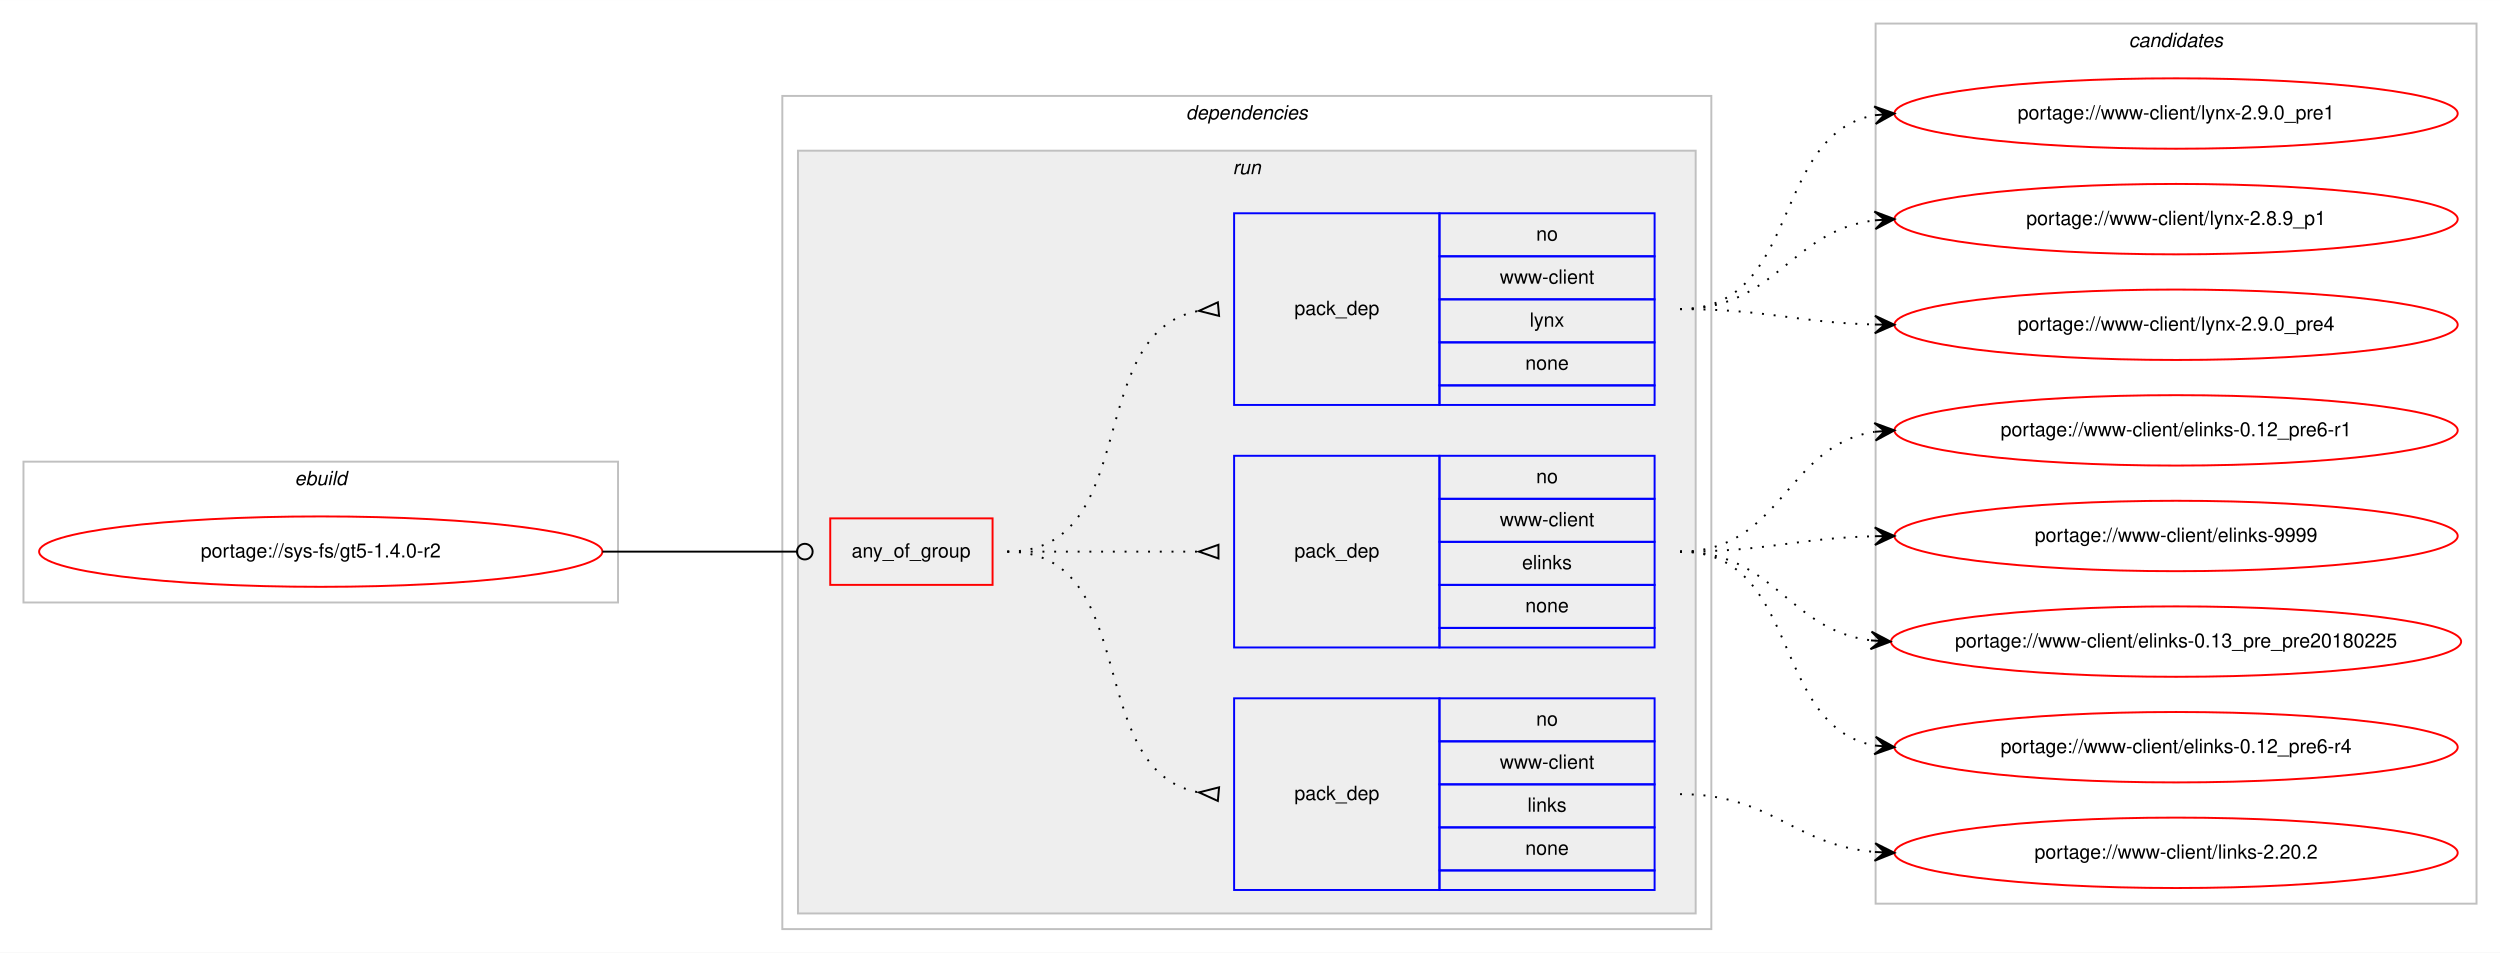
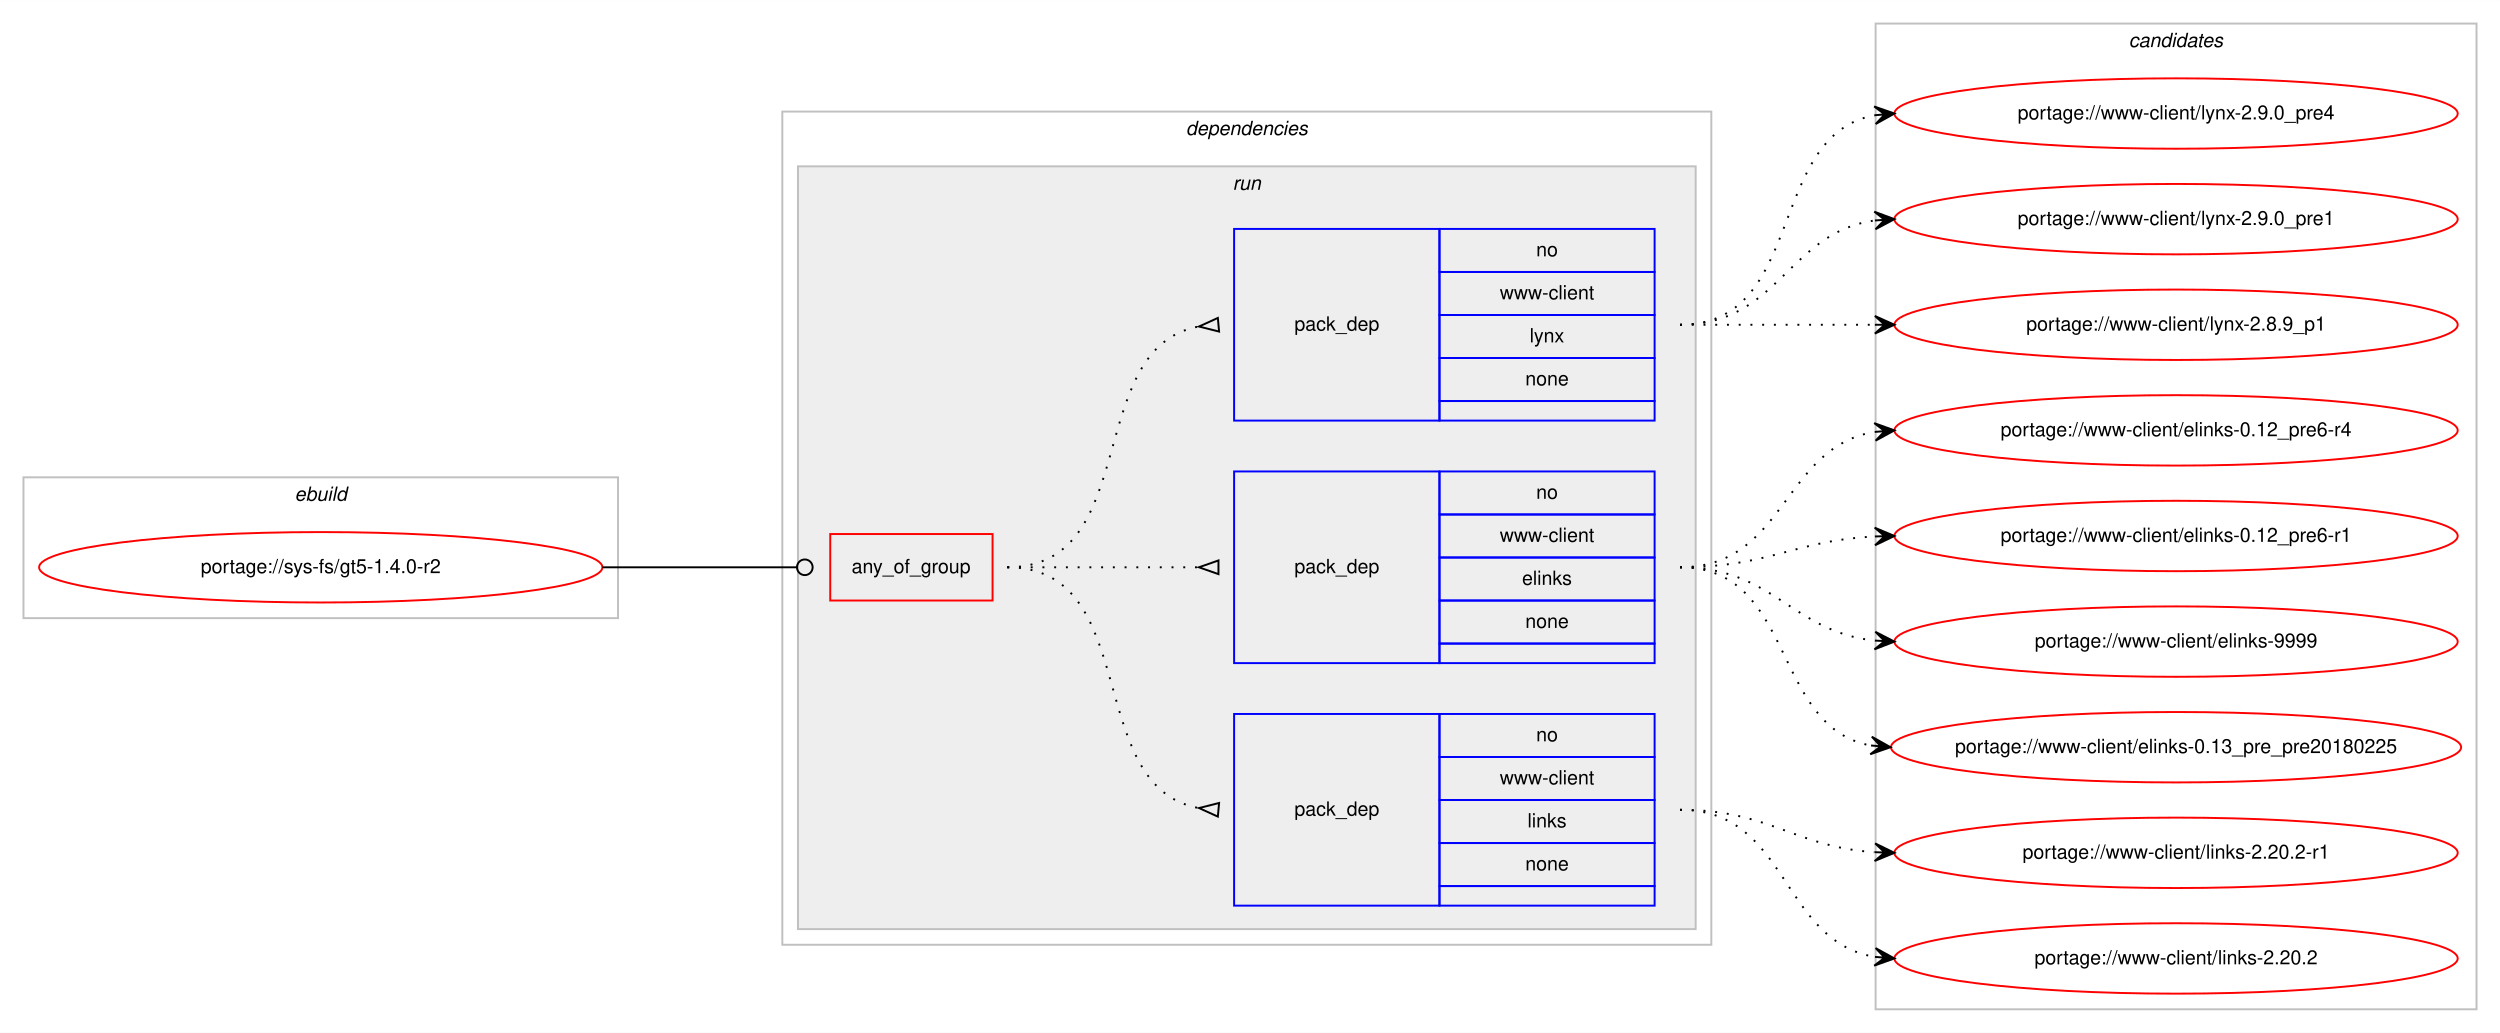
- <svg xmlns="http://www.w3.org/2000/svg" xmlns:xlink="http://www.w3.org/1999/xlink" width="1278pt" height="487pt" viewBox="0.00 0.00 1278.25 487.00">
-   <g id="graph0" class="graph" transform="scale(1 1) rotate(0) translate(4 483)">
-     <polygon fill="#ffffff" stroke="transparent" points="-4,4 -4,-483 1274.246,-483 1274.246,4 -4,4" />
+ <svg xmlns="http://www.w3.org/2000/svg" xmlns:xlink="http://www.w3.org/1999/xlink" width="1278pt" height="528pt" viewBox="0.00 0.00 1278.25 528.00">
+   <g id="graph0" class="graph" transform="scale(1 1) rotate(0) translate(4 524)">
+     <polygon fill="#ffffff" stroke="transparent" points="-4,4 -4,-524 1274.246,-524 1274.246,4 -4,4" />
    <g id="clust1" class="cluster">
-       <polygon fill="none" stroke="#c0c0c0" points="8,-175 8,-247 312,-247 312,-175 8,-175" />
-       <text text-anchor="start" x="146.663" y="-235" font-family="Helvetica,sans-Serif" font-style="italic" font-size="10.00" fill="#000000">ebuild</text>
+       <polygon fill="none" stroke="#c0c0c0" points="8,-208 8,-280 312,-280 312,-208 8,-208" />
+       <text text-anchor="start" x="146.663" y="-268" font-family="Helvetica,sans-Serif" font-style="italic" font-size="10.00" fill="#000000">ebuild</text>
    </g>
    <g id="clust2" class="cluster">
-       <polygon fill="none" stroke="#c0c0c0" points="396,-8 396,-434 871,-434 871,-8 396,-8" />
-       <text text-anchor="start" x="602.375" y="-422" font-family="Helvetica,sans-Serif" font-style="italic" font-size="10.00" fill="#000000">dependencies</text>
+       <polygon fill="none" stroke="#c0c0c0" points="396,-41 396,-467 871,-467 871,-41 396,-41" />
+       <text text-anchor="start" x="602.375" y="-455" font-family="Helvetica,sans-Serif" font-style="italic" font-size="10.00" fill="#000000">dependencies</text>
    </g>
    <g id="clust5" class="cluster">
-       <polygon fill="#eeeeee" stroke="#c0c0c0" points="404,-16 404,-406 863,-406 863,-16 404,-16" />
-       <text text-anchor="start" x="626.277" y="-394" font-family="Helvetica,sans-Serif" font-style="italic" font-size="10.00" fill="#000000">run</text>
+       <polygon fill="#eeeeee" stroke="#c0c0c0" points="404,-49 404,-439 863,-439 863,-49 404,-49" />
+       <text text-anchor="start" x="626.277" y="-427" font-family="Helvetica,sans-Serif" font-style="italic" font-size="10.00" fill="#000000">run</text>
    </g>
    <g id="clust10" class="cluster">
-       <polygon fill="none" stroke="#c0c0c0" points="955,-21 955,-471 1262.246,-471 1262.246,-21 955,-21" />
-       <text text-anchor="start" x="1084.447" y="-459" font-family="Helvetica,sans-Serif" font-style="italic" font-size="10.00" fill="#000000">candidates</text>
+       <polygon fill="none" stroke="#c0c0c0" points="955,-8 955,-512 1262.246,-512 1262.246,-8 955,-8" />
+       <text text-anchor="start" x="1084.447" y="-500" font-family="Helvetica,sans-Serif" font-style="italic" font-size="10.00" fill="#000000">candidates</text>
    </g>
    <g id="node1" class="node">
      <g id="a_node1">
        <a xlink:href="../sys-fs/gt5-1.4.0-r2.svg" xlink:title="portage://sys-fs/gt5-1.4.0-r2">
-           <ellipse fill="none" stroke="#ff0000" cx="160" cy="-201" rx="144" ry="18" />
-           <text text-anchor="middle" x="160" y="-198" font-family="Helvetica,sans-Serif" font-size="10.00" fill="#000000">portage://sys-fs/gt5-1.4.0-r2</text>
+           <ellipse fill="none" stroke="#ff0000" cx="160" cy="-234" rx="144" ry="18" />
+           <text text-anchor="middle" x="160" y="-231" font-family="Helvetica,sans-Serif" font-size="10.00" fill="#000000">portage://sys-fs/gt5-1.4.0-r2</text>
        </a>
      </g>
    </g>
    <g id="node2" class="node">
-       <polygon fill="none" stroke="#ff0000" points="420.5,-184 420.5,-218 503.5,-218 503.5,-184 420.5,-184" />
-       <text text-anchor="start" x="431.43" y="-198" font-family="Helvetica,sans-Serif" font-size="10.00" fill="#000000">any_of_group</text>
+       <polygon fill="none" stroke="#ff0000" points="420.5,-217 420.5,-251 503.5,-251 503.5,-217 420.5,-217" />
+       <text text-anchor="start" x="431.43" y="-231" font-family="Helvetica,sans-Serif" font-size="10.00" fill="#000000">any_of_group</text>
    </g>
    <g id="edge4" class="edge">
-       <path fill="none" stroke="#000000" d="M304,-201C348.978,-201 362.2,-201 403.456,-201" />
-       <ellipse fill="none" stroke="#000000" cx="407.5" cy="-201" rx="4" ry="4" />
+       <path fill="none" stroke="#000000" d="M304,-234C348.978,-234 362.2,-234 403.456,-234" />
+       <ellipse fill="none" stroke="#000000" cx="407.5" cy="-234" rx="4" ry="4" />
    </g>
    <g id="node3" class="node">
-       <polygon fill="none" stroke="#0000ff" points="627,-28 627,-126 732,-126 732,-28 627,-28" />
-       <text text-anchor="start" x="657.823" y="-74" font-family="Helvetica,sans-Serif" font-size="10.00" fill="#000000">pack_dep</text>
-       <polygon fill="none" stroke="#0000ff" points="732,-104 732,-126 842,-126 842,-104 732,-104" />
-       <text text-anchor="start" x="781.441" y="-112" font-family="Helvetica,sans-Serif" font-size="10.00" fill="#000000">no</text>
-       <polygon fill="none" stroke="#0000ff" points="732,-82 732,-104 842,-104 842,-82 732,-82" />
-       <text text-anchor="start" x="762.84" y="-90" font-family="Helvetica,sans-Serif" font-size="10.00" fill="#000000">www-client</text>
-       <polygon fill="none" stroke="#0000ff" points="732,-60 732,-82 842,-82 842,-60 732,-60" />
-       <text text-anchor="start" x="777.001" y="-68" font-family="Helvetica,sans-Serif" font-size="10.00" fill="#000000">links</text>
-       <polygon fill="none" stroke="#0000ff" points="732,-38 732,-60 842,-60 842,-38 732,-38" />
-       <text text-anchor="start" x="775.882" y="-46" font-family="Helvetica,sans-Serif" font-size="10.00" fill="#000000">none</text>
-       <polygon fill="none" stroke="#0000ff" points="732,-28 732,-38 842,-38 842,-28 732,-28" />
+       <polygon fill="none" stroke="#0000ff" points="627,-61 627,-159 732,-159 732,-61 627,-61" />
+       <text text-anchor="start" x="657.823" y="-107" font-family="Helvetica,sans-Serif" font-size="10.00" fill="#000000">pack_dep</text>
+       <polygon fill="none" stroke="#0000ff" points="732,-137 732,-159 842,-159 842,-137 732,-137" />
+       <text text-anchor="start" x="781.441" y="-145" font-family="Helvetica,sans-Serif" font-size="10.00" fill="#000000">no</text>
+       <polygon fill="none" stroke="#0000ff" points="732,-115 732,-137 842,-137 842,-115 732,-115" />
+       <text text-anchor="start" x="762.84" y="-123" font-family="Helvetica,sans-Serif" font-size="10.00" fill="#000000">www-client</text>
+       <polygon fill="none" stroke="#0000ff" points="732,-93 732,-115 842,-115 842,-93 732,-93" />
+       <text text-anchor="start" x="777.001" y="-101" font-family="Helvetica,sans-Serif" font-size="10.00" fill="#000000">links</text>
+       <polygon fill="none" stroke="#0000ff" points="732,-71 732,-93 842,-93 842,-71 732,-71" />
+       <text text-anchor="start" x="775.882" y="-79" font-family="Helvetica,sans-Serif" font-size="10.00" fill="#000000">none</text>
+       <polygon fill="none" stroke="#0000ff" points="732,-61 732,-71 842,-71 842,-61 732,-61" />
    </g>
    <g id="edge1" class="edge">
-       <path fill="none" stroke="#000000" stroke-dasharray="1,5" d="M511,-201C580.372,-201 549.506,-89.274 608.698,-77.927" />
-       <polygon fill="none" stroke="#000000" points="619.314,-80.486 609.04,-77.896 618.686,-73.514 619.314,-80.486" />
+       <path fill="none" stroke="#000000" stroke-dasharray="1,5" d="M511,-234C580.372,-234 549.506,-122.274 608.698,-110.927" />
+       <polygon fill="none" stroke="#000000" points="619.314,-113.486 609.04,-110.896 618.686,-106.514 619.314,-113.486" />
    </g>
    <g id="node4" class="node">
-       <polygon fill="none" stroke="#0000ff" points="627,-152 627,-250 732,-250 732,-152 627,-152" />
-       <text text-anchor="start" x="657.823" y="-198" font-family="Helvetica,sans-Serif" font-size="10.00" fill="#000000">pack_dep</text>
-       <polygon fill="none" stroke="#0000ff" points="732,-228 732,-250 842,-250 842,-228 732,-228" />
-       <text text-anchor="start" x="781.441" y="-236" font-family="Helvetica,sans-Serif" font-size="10.00" fill="#000000">no</text>
-       <polygon fill="none" stroke="#0000ff" points="732,-206 732,-228 842,-228 842,-206 732,-206" />
-       <text text-anchor="start" x="762.84" y="-214" font-family="Helvetica,sans-Serif" font-size="10.00" fill="#000000">www-client</text>
-       <polygon fill="none" stroke="#0000ff" points="732,-184 732,-206 842,-206 842,-184 732,-184" />
-       <text text-anchor="start" x="774.222" y="-192" font-family="Helvetica,sans-Serif" font-size="10.00" fill="#000000">elinks</text>
-       <polygon fill="none" stroke="#0000ff" points="732,-162 732,-184 842,-184 842,-162 732,-162" />
-       <text text-anchor="start" x="775.882" y="-170" font-family="Helvetica,sans-Serif" font-size="10.00" fill="#000000">none</text>
-       <polygon fill="none" stroke="#0000ff" points="732,-152 732,-162 842,-162 842,-152 732,-152" />
+       <polygon fill="none" stroke="#0000ff" points="627,-185 627,-283 732,-283 732,-185 627,-185" />
+       <text text-anchor="start" x="657.823" y="-231" font-family="Helvetica,sans-Serif" font-size="10.00" fill="#000000">pack_dep</text>
+       <polygon fill="none" stroke="#0000ff" points="732,-261 732,-283 842,-283 842,-261 732,-261" />
+       <text text-anchor="start" x="781.441" y="-269" font-family="Helvetica,sans-Serif" font-size="10.00" fill="#000000">no</text>
+       <polygon fill="none" stroke="#0000ff" points="732,-239 732,-261 842,-261 842,-239 732,-239" />
+       <text text-anchor="start" x="762.84" y="-247" font-family="Helvetica,sans-Serif" font-size="10.00" fill="#000000">www-client</text>
+       <polygon fill="none" stroke="#0000ff" points="732,-217 732,-239 842,-239 842,-217 732,-217" />
+       <text text-anchor="start" x="774.222" y="-225" font-family="Helvetica,sans-Serif" font-size="10.00" fill="#000000">elinks</text>
+       <polygon fill="none" stroke="#0000ff" points="732,-195 732,-217 842,-217 842,-195 732,-195" />
+       <text text-anchor="start" x="775.882" y="-203" font-family="Helvetica,sans-Serif" font-size="10.00" fill="#000000">none</text>
+       <polygon fill="none" stroke="#0000ff" points="732,-185 732,-195 842,-195 842,-185 732,-185" />
    </g>
    <g id="edge2" class="edge">
-       <path fill="none" stroke="#000000" stroke-dasharray="1,5" d="M511,-201C555.438,-201 569.02,-201 608.878,-201" />
-       <polygon fill="none" stroke="#000000" points="619,-204.5 609,-201 619,-197.5 619,-204.5" />
+       <path fill="none" stroke="#000000" stroke-dasharray="1,5" d="M511,-234C555.438,-234 569.02,-234 608.878,-234" />
+       <polygon fill="none" stroke="#000000" points="619,-237.5 609,-234 619,-230.5 619,-237.5" />
    </g>
    <g id="node5" class="node">
-       <polygon fill="none" stroke="#0000ff" points="627,-276 627,-374 732,-374 732,-276 627,-276" />
-       <text text-anchor="start" x="657.823" y="-322" font-family="Helvetica,sans-Serif" font-size="10.00" fill="#000000">pack_dep</text>
-       <polygon fill="none" stroke="#0000ff" points="732,-352 732,-374 842,-374 842,-352 732,-352" />
-       <text text-anchor="start" x="781.441" y="-360" font-family="Helvetica,sans-Serif" font-size="10.00" fill="#000000">no</text>
-       <polygon fill="none" stroke="#0000ff" points="732,-330 732,-352 842,-352 842,-330 732,-330" />
-       <text text-anchor="start" x="762.84" y="-338" font-family="Helvetica,sans-Serif" font-size="10.00" fill="#000000">www-client</text>
-       <polygon fill="none" stroke="#0000ff" points="732,-308 732,-330 842,-330 842,-308 732,-308" />
-       <text text-anchor="start" x="778.111" y="-316" font-family="Helvetica,sans-Serif" font-size="10.00" fill="#000000">lynx</text>
-       <polygon fill="none" stroke="#0000ff" points="732,-286 732,-308 842,-308 842,-286 732,-286" />
-       <text text-anchor="start" x="775.882" y="-294" font-family="Helvetica,sans-Serif" font-size="10.00" fill="#000000">none</text>
-       <polygon fill="none" stroke="#0000ff" points="732,-276 732,-286 842,-286 842,-276 732,-276" />
+       <polygon fill="none" stroke="#0000ff" points="627,-309 627,-407 732,-407 732,-309 627,-309" />
+       <text text-anchor="start" x="657.823" y="-355" font-family="Helvetica,sans-Serif" font-size="10.00" fill="#000000">pack_dep</text>
+       <polygon fill="none" stroke="#0000ff" points="732,-385 732,-407 842,-407 842,-385 732,-385" />
+       <text text-anchor="start" x="781.441" y="-393" font-family="Helvetica,sans-Serif" font-size="10.00" fill="#000000">no</text>
+       <polygon fill="none" stroke="#0000ff" points="732,-363 732,-385 842,-385 842,-363 732,-363" />
+       <text text-anchor="start" x="762.84" y="-371" font-family="Helvetica,sans-Serif" font-size="10.00" fill="#000000">www-client</text>
+       <polygon fill="none" stroke="#0000ff" points="732,-341 732,-363 842,-363 842,-341 732,-341" />
+       <text text-anchor="start" x="778.111" y="-349" font-family="Helvetica,sans-Serif" font-size="10.00" fill="#000000">lynx</text>
+       <polygon fill="none" stroke="#0000ff" points="732,-319 732,-341 842,-341 842,-319 732,-319" />
+       <text text-anchor="start" x="775.882" y="-327" font-family="Helvetica,sans-Serif" font-size="10.00" fill="#000000">none</text>
+       <polygon fill="none" stroke="#0000ff" points="732,-309 732,-319 842,-319 842,-309 732,-309" />
    </g>
    <g id="edge3" class="edge">
-       <path fill="none" stroke="#000000" stroke-dasharray="1,5" d="M511,-201C580.372,-201 549.506,-312.726 608.698,-324.073" />
-       <polygon fill="none" stroke="#000000" points="618.686,-328.486 609.04,-324.104 619.314,-321.514 618.686,-328.486" />
+       <path fill="none" stroke="#000000" stroke-dasharray="1,5" d="M511,-234C580.372,-234 549.506,-345.726 608.698,-357.073" />
+       <polygon fill="none" stroke="#000000" points="618.686,-361.486 609.04,-357.104 619.314,-354.514 618.686,-361.486" />
    </g>
    <g id="node6" class="node">
      <g id="a_node6">
-         <a xlink:href="../www-client/links-2.20.2.svg" xlink:title="portage://www-client/links-2.20.2">
-           <ellipse fill="none" stroke="#ff0000" cx="1108.623" cy="-47" rx="144" ry="18" />
-           <text text-anchor="middle" x="1108.623" y="-44" font-family="Helvetica,sans-Serif" font-size="10.00" fill="#000000">portage://www-client/links-2.20.2</text>
+         <a xlink:href="../www-client/links-2.20.2-r1.svg" xlink:title="portage://www-client/links-2.20.2-r1">
+           <ellipse fill="none" stroke="#ff0000" cx="1108.623" cy="-88" rx="144" ry="18" />
+           <text text-anchor="middle" x="1108.623" y="-85" font-family="Helvetica,sans-Serif" font-size="10.00" fill="#000000">portage://www-client/links-2.20.2-r1</text>
        </a>
      </g>
    </g>
    <g id="edge5" class="edge">
-       <path fill="none" stroke="#000000" stroke-dasharray="1,5" d="M855,-77C901.961,-77 912.694,-51.07 954.561,-47.424" />
-       <polygon fill="#000000" stroke="#000000" points="964.623,-47 954.821,-51.917 959.627,-47.211 954.632,-47.421 954.632,-47.421 954.632,-47.421 959.627,-47.211 954.442,-42.925 964.623,-47 964.623,-47" />
+       <path fill="none" stroke="#000000" stroke-dasharray="1,5" d="M855,-110C901.102,-110 913.245,-91.065 954.438,-88.328" />
+       <polygon fill="#000000" stroke="#000000" points="964.623,-88 954.773,-92.82 959.626,-88.161 954.628,-88.322 954.628,-88.322 954.628,-88.322 959.626,-88.161 954.483,-83.824 964.623,-88 964.623,-88" />
    </g>
    <g id="node7" class="node">
      <g id="a_node7">
-         <a xlink:href="../www-client/elinks-9999.svg" xlink:title="portage://www-client/elinks-9999">
-           <ellipse fill="none" stroke="#ff0000" cx="1108.623" cy="-209" rx="144" ry="18" />
-           <text text-anchor="middle" x="1108.623" y="-206" font-family="Helvetica,sans-Serif" font-size="10.00" fill="#000000">portage://www-client/elinks-9999</text>
+         <a xlink:href="../www-client/links-2.20.2.svg" xlink:title="portage://www-client/links-2.20.2">
+           <ellipse fill="none" stroke="#ff0000" cx="1108.623" cy="-34" rx="144" ry="18" />
+           <text text-anchor="middle" x="1108.623" y="-31" font-family="Helvetica,sans-Serif" font-size="10.00" fill="#000000">portage://www-client/links-2.20.2</text>
        </a>
      </g>
    </g>
    <g id="edge6" class="edge">
-       <path fill="none" stroke="#000000" stroke-dasharray="1,5" d="M855,-201C900.321,-201 913.856,-207.886 954.583,-208.881" />
-       <polygon fill="#000000" stroke="#000000" points="964.623,-209 954.57,-213.381 959.623,-208.94 954.624,-208.881 954.624,-208.881 954.624,-208.881 959.623,-208.94 954.677,-204.381 964.623,-209 964.623,-209" />
+       <path fill="none" stroke="#000000" stroke-dasharray="1,5" d="M855,-110C910.695,-110 906.171,-42.925 954.574,-34.802" />
+       <polygon fill="#000000" stroke="#000000" points="964.623,-34 955.013,-39.282 959.639,-34.398 954.655,-34.796 954.655,-34.796 954.655,-34.796 959.639,-34.398 954.297,-30.31 964.623,-34 964.623,-34" />
    </g>
    <g id="node8" class="node">
      <g id="a_node8">
-         <a xlink:href="../www-client/elinks-0.13_pre_pre20180225.svg" xlink:title="portage://www-client/elinks-0.13_pre_pre20180225">
-           <ellipse fill="none" stroke="#ff0000" cx="1108.623" cy="-155" rx="145.746" ry="18" />
-           <text text-anchor="middle" x="1108.623" y="-152" font-family="Helvetica,sans-Serif" font-size="10.00" fill="#000000">portage://www-client/elinks-0.13_pre_pre20180225</text>
+         <a xlink:href="../www-client/elinks-9999.svg" xlink:title="portage://www-client/elinks-9999">
+           <ellipse fill="none" stroke="#ff0000" cx="1108.623" cy="-196" rx="144" ry="18" />
+           <text text-anchor="middle" x="1108.623" y="-193" font-family="Helvetica,sans-Serif" font-size="10.00" fill="#000000">portage://www-client/elinks-9999</text>
        </a>
      </g>
    </g>
    <g id="edge7" class="edge">
-       <path fill="none" stroke="#000000" stroke-dasharray="1,5" d="M855,-201C903.462,-201 909.888,-161.074 952.603,-155.615" />
-       <polygon fill="#000000" stroke="#000000" points="962.623,-155 952.918,-160.105 957.632,-155.307 952.642,-155.613 952.642,-155.613 952.642,-155.613 957.632,-155.307 952.366,-151.122 962.623,-155 962.623,-155" />
+       <path fill="none" stroke="#000000" stroke-dasharray="1,5" d="M855,-234C902.94,-234 911.922,-201.156 954.383,-196.537" />
+       <polygon fill="#000000" stroke="#000000" points="964.623,-196 954.872,-201.018 959.63,-196.262 954.637,-196.524 954.637,-196.524 954.637,-196.524 959.63,-196.262 954.401,-192.03 964.623,-196 964.623,-196" />
    </g>
    <g id="node9" class="node">
      <g id="a_node9">
-         <a xlink:href="../www-client/elinks-0.12_pre6-r4.svg" xlink:title="portage://www-client/elinks-0.12_pre6-r4">
-           <ellipse fill="none" stroke="#ff0000" cx="1108.623" cy="-101" rx="144" ry="18" />
-           <text text-anchor="middle" x="1108.623" y="-98" font-family="Helvetica,sans-Serif" font-size="10.00" fill="#000000">portage://www-client/elinks-0.12_pre6-r4</text>
+         <a xlink:href="../www-client/elinks-0.13_pre_pre20180225.svg" xlink:title="portage://www-client/elinks-0.13_pre_pre20180225">
+           <ellipse fill="none" stroke="#ff0000" cx="1108.623" cy="-142" rx="145.746" ry="18" />
+           <text text-anchor="middle" x="1108.623" y="-139" font-family="Helvetica,sans-Serif" font-size="10.00" fill="#000000">portage://www-client/elinks-0.13_pre_pre20180225</text>
        </a>
      </g>
    </g>
    <g id="edge8" class="edge">
-       <path fill="none" stroke="#000000" stroke-dasharray="1,5" d="M855,-201C917.341,-201 900.848,-111.638 954.566,-101.865" />
-       <polygon fill="#000000" stroke="#000000" points="964.623,-101 955.045,-106.34 959.641,-101.428 954.66,-101.857 954.66,-101.857 954.66,-101.857 959.641,-101.428 954.274,-97.373 964.623,-101 964.623,-101" />
+       <path fill="none" stroke="#000000" stroke-dasharray="1,5" d="M855,-234C914.24,-234 901.554,-152.465 952.365,-142.911" />
+       <polygon fill="#000000" stroke="#000000" points="962.623,-142 953.06,-147.367 957.643,-142.442 952.662,-142.884 952.662,-142.884 952.662,-142.884 957.643,-142.442 952.264,-138.402 962.623,-142 962.623,-142" />
    </g>
    <g id="node10" class="node">
      <g id="a_node10">
-         <a xlink:href="../www-client/elinks-0.12_pre6-r1.svg" xlink:title="portage://www-client/elinks-0.12_pre6-r1">
-           <ellipse fill="none" stroke="#ff0000" cx="1108.623" cy="-263" rx="144" ry="18" />
-           <text text-anchor="middle" x="1108.623" y="-260" font-family="Helvetica,sans-Serif" font-size="10.00" fill="#000000">portage://www-client/elinks-0.12_pre6-r1</text>
+         <a xlink:href="../www-client/elinks-0.12_pre6-r4.svg" xlink:title="portage://www-client/elinks-0.12_pre6-r4">
+           <ellipse fill="none" stroke="#ff0000" cx="1108.623" cy="-304" rx="144" ry="18" />
+           <text text-anchor="middle" x="1108.623" y="-301" font-family="Helvetica,sans-Serif" font-size="10.00" fill="#000000">portage://www-client/elinks-0.12_pre6-r4</text>
        </a>
      </g>
    </g>
    <g id="edge9" class="edge">
-       <path fill="none" stroke="#000000" stroke-dasharray="1,5" d="M855,-201C907.366,-201 908.707,-255.265 954.495,-262.26" />
-       <polygon fill="#000000" stroke="#000000" points="964.623,-263 954.322,-266.76 959.636,-262.636 954.649,-262.272 954.649,-262.272 954.649,-262.272 959.636,-262.636 954.977,-257.784 964.623,-263 964.623,-263" />
+       <path fill="none" stroke="#000000" stroke-dasharray="1,5" d="M855,-234C909.194,-234 907.316,-295.523 954.501,-303.214" />
+       <polygon fill="#000000" stroke="#000000" points="964.623,-304 954.304,-307.712 959.638,-303.613 954.653,-303.226 954.653,-303.226 954.653,-303.226 959.638,-303.613 955.001,-298.739 964.623,-304 964.623,-304" />
    </g>
    <g id="node11" class="node">
      <g id="a_node11">
-         <a xlink:href="../www-client/lynx-2.9.0_pre4.svg" xlink:title="portage://www-client/lynx-2.9.0_pre4">
-           <ellipse fill="none" stroke="#ff0000" cx="1108.623" cy="-317" rx="144" ry="18" />
-           <text text-anchor="middle" x="1108.623" y="-314" font-family="Helvetica,sans-Serif" font-size="10.00" fill="#000000">portage://www-client/lynx-2.9.0_pre4</text>
+         <a xlink:href="../www-client/elinks-0.12_pre6-r1.svg" xlink:title="portage://www-client/elinks-0.12_pre6-r1">
+           <ellipse fill="none" stroke="#ff0000" cx="1108.623" cy="-250" rx="144" ry="18" />
+           <text text-anchor="middle" x="1108.623" y="-247" font-family="Helvetica,sans-Serif" font-size="10.00" fill="#000000">portage://www-client/elinks-0.12_pre6-r1</text>
        </a>
      </g>
    </g>
    <g id="edge10" class="edge">
-       <path fill="none" stroke="#000000" stroke-dasharray="1,5" d="M855,-325C900.321,-325 913.856,-318.115 954.583,-317.119" />
-       <polygon fill="#000000" stroke="#000000" points="964.623,-317 954.677,-321.619 959.623,-317.06 954.624,-317.119 954.624,-317.119 954.624,-317.119 959.623,-317.06 954.57,-312.619 964.623,-317 964.623,-317" />
+       <path fill="none" stroke="#000000" stroke-dasharray="1,5" d="M855,-234C900.679,-234 913.575,-247.771 954.516,-249.761" />
+       <polygon fill="#000000" stroke="#000000" points="964.623,-250 954.519,-254.263 959.624,-249.882 954.626,-249.764 954.626,-249.764 954.626,-249.764 959.624,-249.882 954.732,-245.265 964.623,-250 964.623,-250" />
    </g>
    <g id="node12" class="node">
      <g id="a_node12">
-         <a xlink:href="../www-client/lynx-2.9.0_pre1.svg" xlink:title="portage://www-client/lynx-2.9.0_pre1">
-           <ellipse fill="none" stroke="#ff0000" cx="1108.623" cy="-425" rx="144" ry="18" />
-           <text text-anchor="middle" x="1108.623" y="-422" font-family="Helvetica,sans-Serif" font-size="10.00" fill="#000000">portage://www-client/lynx-2.9.0_pre1</text>
+         <a xlink:href="../www-client/lynx-2.9.0_pre4.svg" xlink:title="portage://www-client/lynx-2.9.0_pre4">
+           <ellipse fill="none" stroke="#ff0000" cx="1108.623" cy="-466" rx="144" ry="18" />
+           <text text-anchor="middle" x="1108.623" y="-463" font-family="Helvetica,sans-Serif" font-size="10.00" fill="#000000">portage://www-client/lynx-2.9.0_pre4</text>
        </a>
      </g>
    </g>
    <g id="edge11" class="edge">
-       <path fill="none" stroke="#000000" stroke-dasharray="1,5" d="M855,-325C917.341,-325 900.848,-414.362 954.566,-424.135" />
-       <polygon fill="#000000" stroke="#000000" points="964.623,-425 954.274,-428.627 959.641,-424.572 954.66,-424.143 954.66,-424.143 954.66,-424.143 959.641,-424.572 955.045,-419.66 964.623,-425 964.623,-425" />
+       <path fill="none" stroke="#000000" stroke-dasharray="1,5" d="M855,-358C919.788,-358 898.828,-454.91 954.572,-465.131" />
+       <polygon fill="#000000" stroke="#000000" points="964.623,-466 954.272,-469.622 959.642,-465.569 954.66,-465.138 954.66,-465.138 954.66,-465.138 959.642,-465.569 955.048,-460.655 964.623,-466 964.623,-466" />
    </g>
    <g id="node13" class="node">
      <g id="a_node13">
-         <a xlink:href="../www-client/lynx-2.8.9_p1.svg" xlink:title="portage://www-client/lynx-2.8.9_p1">
-           <ellipse fill="none" stroke="#ff0000" cx="1108.623" cy="-371" rx="144" ry="18" />
-           <text text-anchor="middle" x="1108.623" y="-368" font-family="Helvetica,sans-Serif" font-size="10.00" fill="#000000">portage://www-client/lynx-2.8.9_p1</text>
+         <a xlink:href="../www-client/lynx-2.9.0_pre1.svg" xlink:title="portage://www-client/lynx-2.9.0_pre1">
+           <ellipse fill="none" stroke="#ff0000" cx="1108.623" cy="-412" rx="144" ry="18" />
+           <text text-anchor="middle" x="1108.623" y="-409" font-family="Helvetica,sans-Serif" font-size="10.00" fill="#000000">portage://www-client/lynx-2.9.0_pre1</text>
        </a>
      </g>
    </g>
    <g id="edge12" class="edge">
-       <path fill="none" stroke="#000000" stroke-dasharray="1,5" d="M855,-325C904.225,-325 911.018,-364.926 954.441,-370.385" />
-       <polygon fill="#000000" stroke="#000000" points="964.623,-371 954.37,-374.888 959.632,-370.698 954.641,-370.397 954.641,-370.397 954.641,-370.397 959.632,-370.698 954.913,-365.905 964.623,-371 964.623,-371" />
+       <path fill="none" stroke="#000000" stroke-dasharray="1,5" d="M855,-358C905.705,-358 909.943,-405.066 954.477,-411.317" />
+       <polygon fill="#000000" stroke="#000000" points="964.623,-412 954.343,-415.818 959.634,-411.664 954.645,-411.329 954.645,-411.329 954.645,-411.329 959.634,-411.664 954.948,-406.839 964.623,-412 964.623,-412" />
+     </g>
+     <g id="node14" class="node">
+       <g id="a_node14">
+         <a xlink:href="../www-client/lynx-2.8.9_p1.svg" xlink:title="portage://www-client/lynx-2.8.9_p1">
+           <ellipse fill="none" stroke="#ff0000" cx="1108.623" cy="-358" rx="144" ry="18" />
+           <text text-anchor="middle" x="1108.623" y="-355" font-family="Helvetica,sans-Serif" font-size="10.00" fill="#000000">portage://www-client/lynx-2.8.9_p1</text>
+         </a>
+       </g>
+     </g>
+     <g id="edge13" class="edge">
+       <path fill="none" stroke="#000000" stroke-dasharray="1,5" d="M855,-358C900.2,-358 913.95,-358 954.605,-358" />
+       <polygon fill="#000000" stroke="#000000" points="964.623,-358 954.623,-362.5 959.623,-358 954.623,-358 954.623,-358 954.623,-358 959.623,-358 954.623,-353.5 964.623,-358 964.623,-358" />
    </g>
  </g>
</svg>
